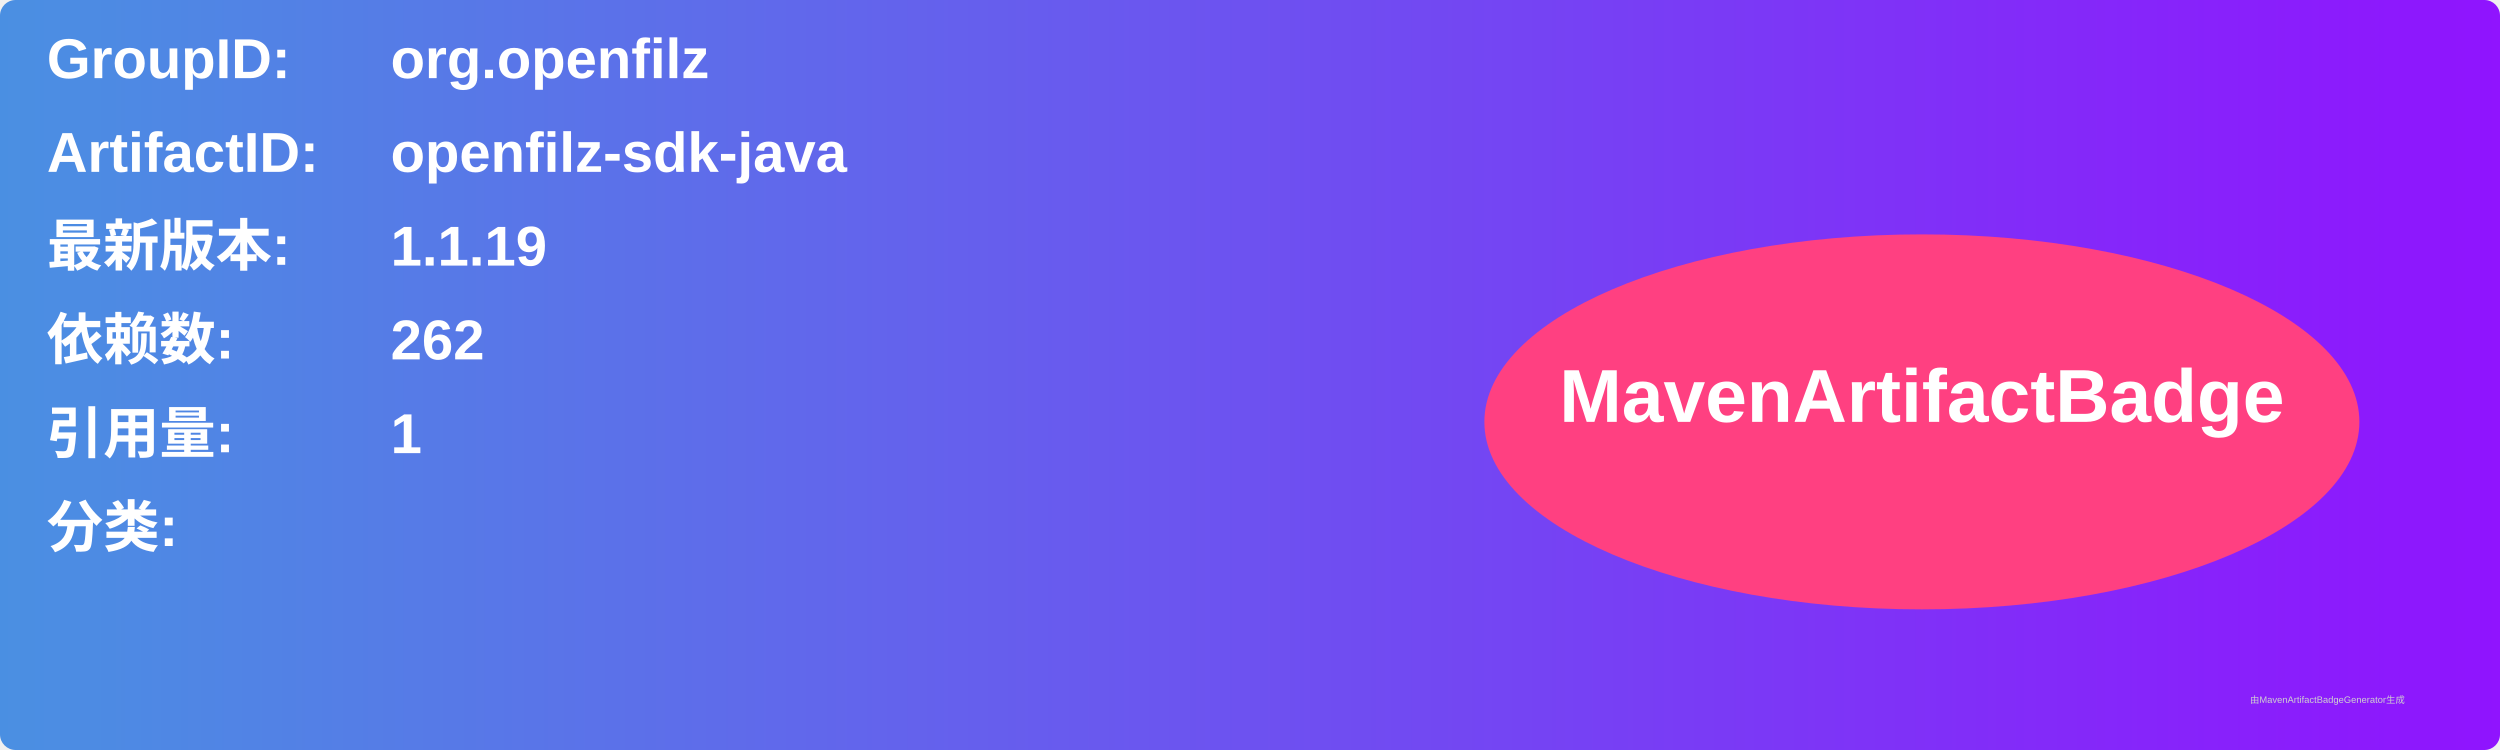
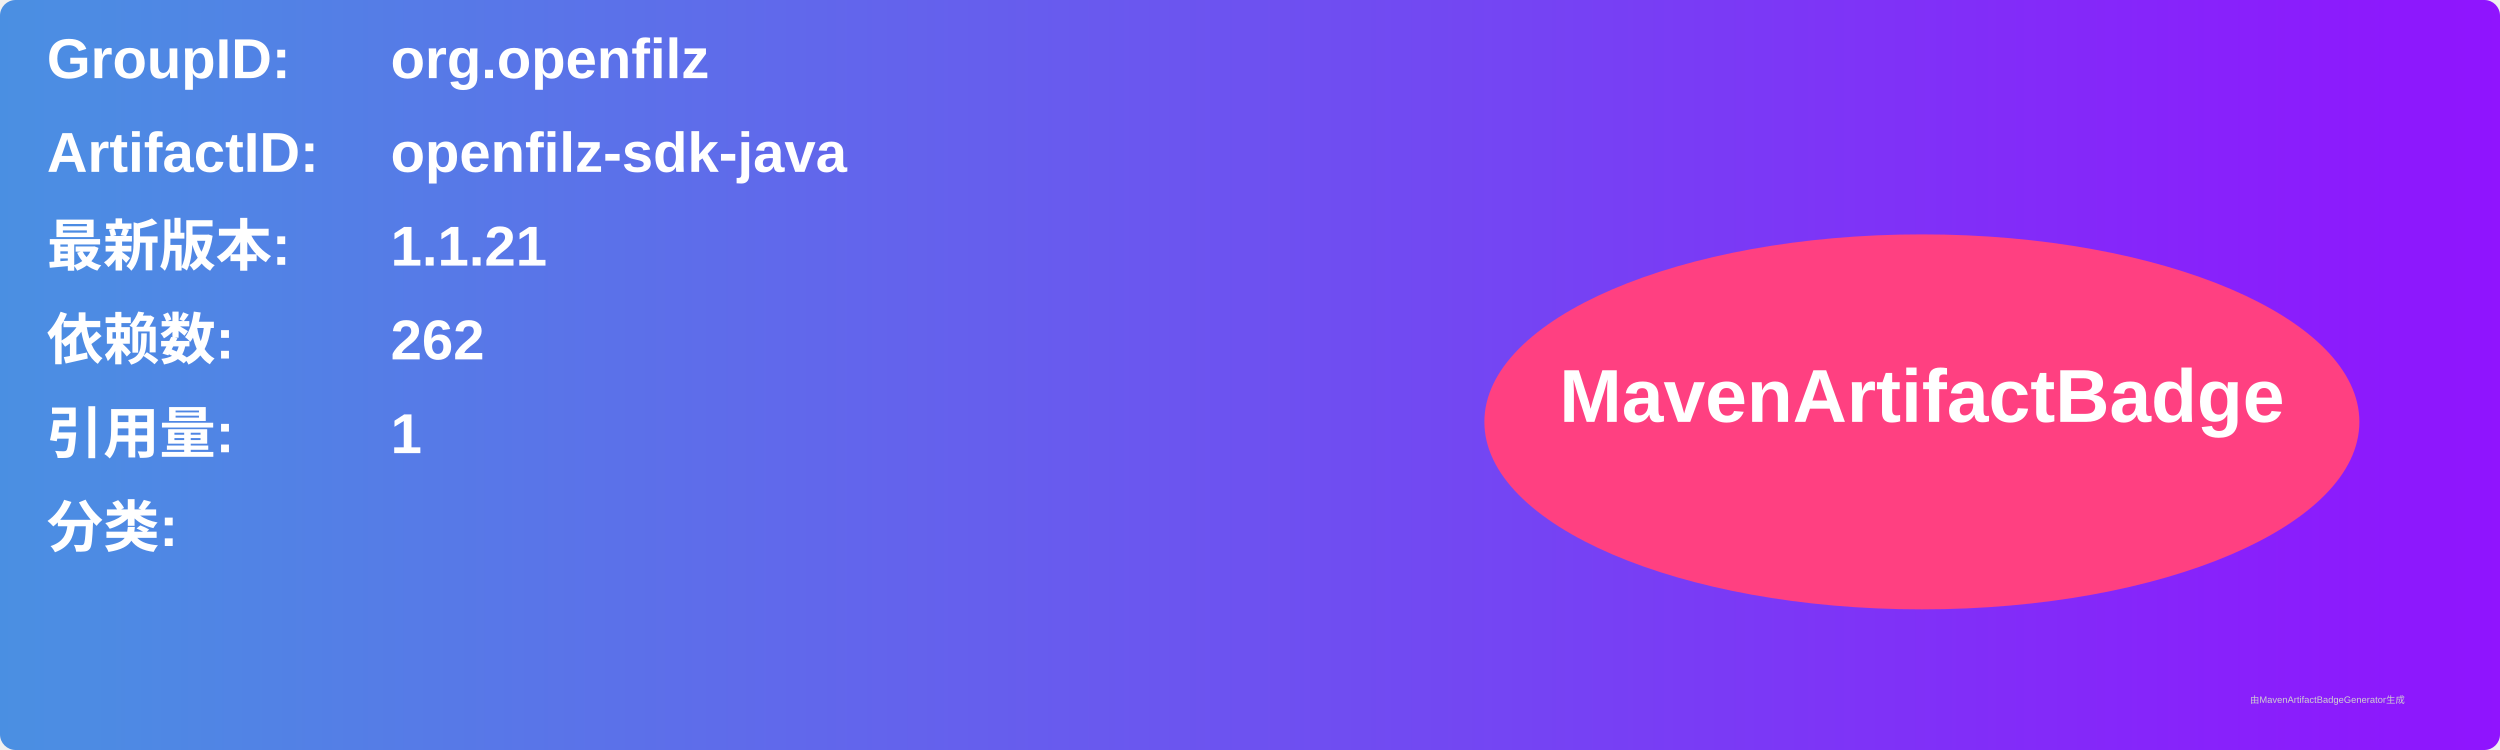
<svg xmlns="http://www.w3.org/2000/svg" width="800" height="240" viewBox="0 0 800 240">
  <linearGradient id="grad" x1="0%" y1="0%" x2="100%" y2="0%">
    <stop offset="0%" stop-color="#4a90e2" />
    <stop offset="100%" stop-color="#9013fe" />
  </linearGradient>
  <rect width="100%" height="100%" rx="5" ry="5" fill="url(#grad)" />
  <g transform="translate(15, 15)">
    <text x="0" y="10" font-family="Arial" font-size="18" fill="white" font-weight="bold" width="260">GroupID:</text>
    <text x="110" y="10" font-family="Arial" font-size="18" fill="white" font-weight="bold" width="460">org.openfilz</text>
    <text x="0" y="40" font-family="Arial" font-size="18" fill="white" font-weight="bold" width="260">ArtifactID:</text>
    <text x="110" y="40" font-family="Arial" font-size="18" fill="white" font-weight="bold" width="460">openfilz-sdk-java</text>
    <text x="0" y="70" font-family="Arial" font-size="18" fill="white" font-weight="bold">最新版本:</text>
    <text x="110" y="70" font-family="Arial" font-size="18" fill="white" font-weight="bold">
-       <tspan font-weight="bold">1.1.19</tspan>
+       <tspan font-weight="bold">1.1.21</tspan>
    </text>
    <text x="0" y="100" font-family="Arial" font-size="18" fill="white" font-weight="bold">依赖数: </text>
    <text x="110" y="100" font-family="Arial" font-size="18" fill="white">
      <tspan font-weight="bold">262</tspan>
    </text>
    <text x="0" y="130" font-family="Arial" font-size="18" fill="white" font-weight="bold">引用量: </text>
    <text x="110" y="130" font-family="Arial" font-size="18" fill="white">
      <tspan font-weight="bold">1</tspan>
    </text>
    <text x="0" y="160" font-family="Arial" font-size="18" fill="white" font-weight="bold">分类:</text>
    <text x="10" y="190" font-family="Arial" font-size="10" fill="white">
      <tspan font-weight="bold" />
    </text>
    <ellipse cx="600" cy="120" rx="140" ry="60" fill="#ff4081" />
    <text x="600" y="120" text-anchor="middle" font-family="Arial" font-size="24" fill="white" font-weight="bold">MavenArtifactBadge</text>
  </g>
  <text x="720" y="225" font-family="Arial" font-size="3" fill="#d0d0d0">由MavenArtifactBadgeGenerator生成</text>
</svg>
